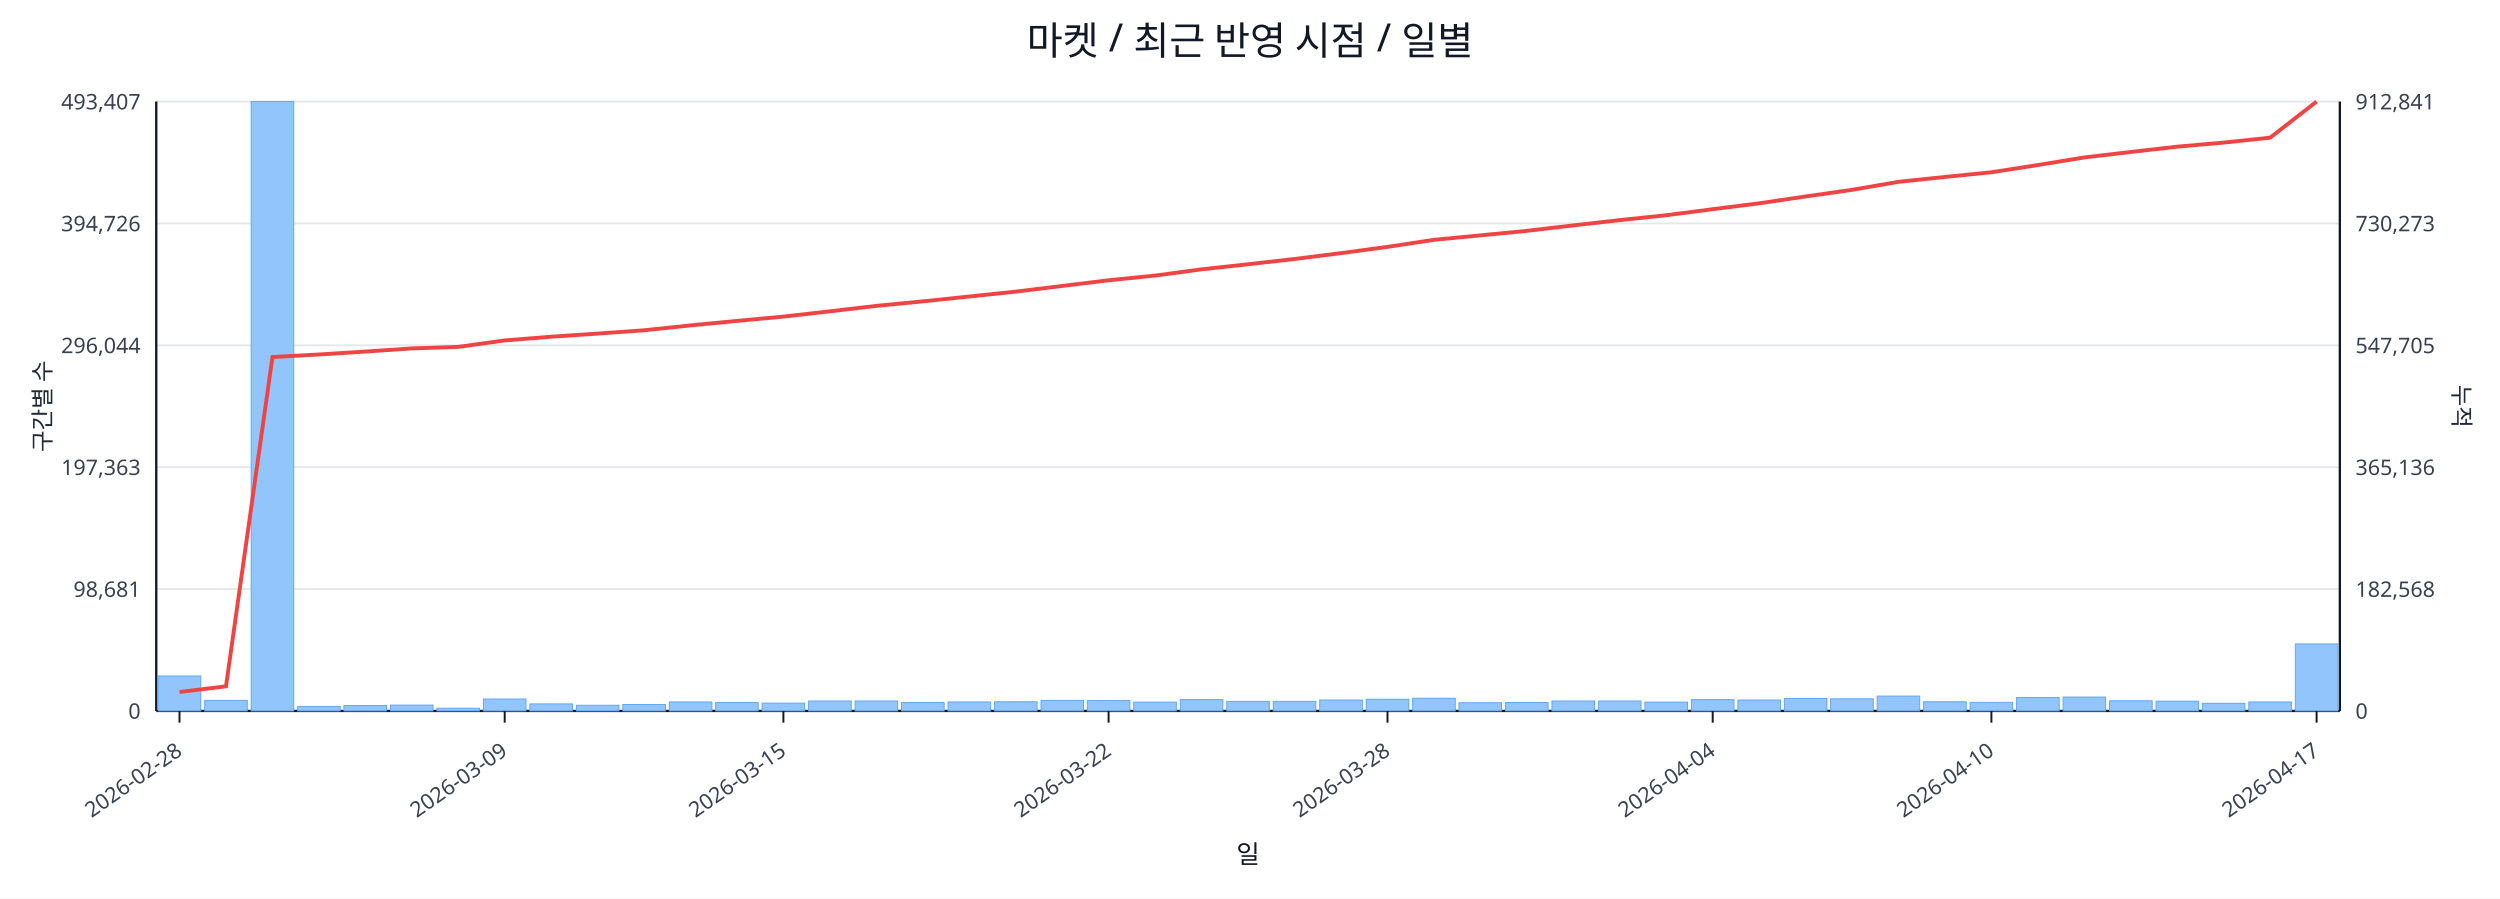
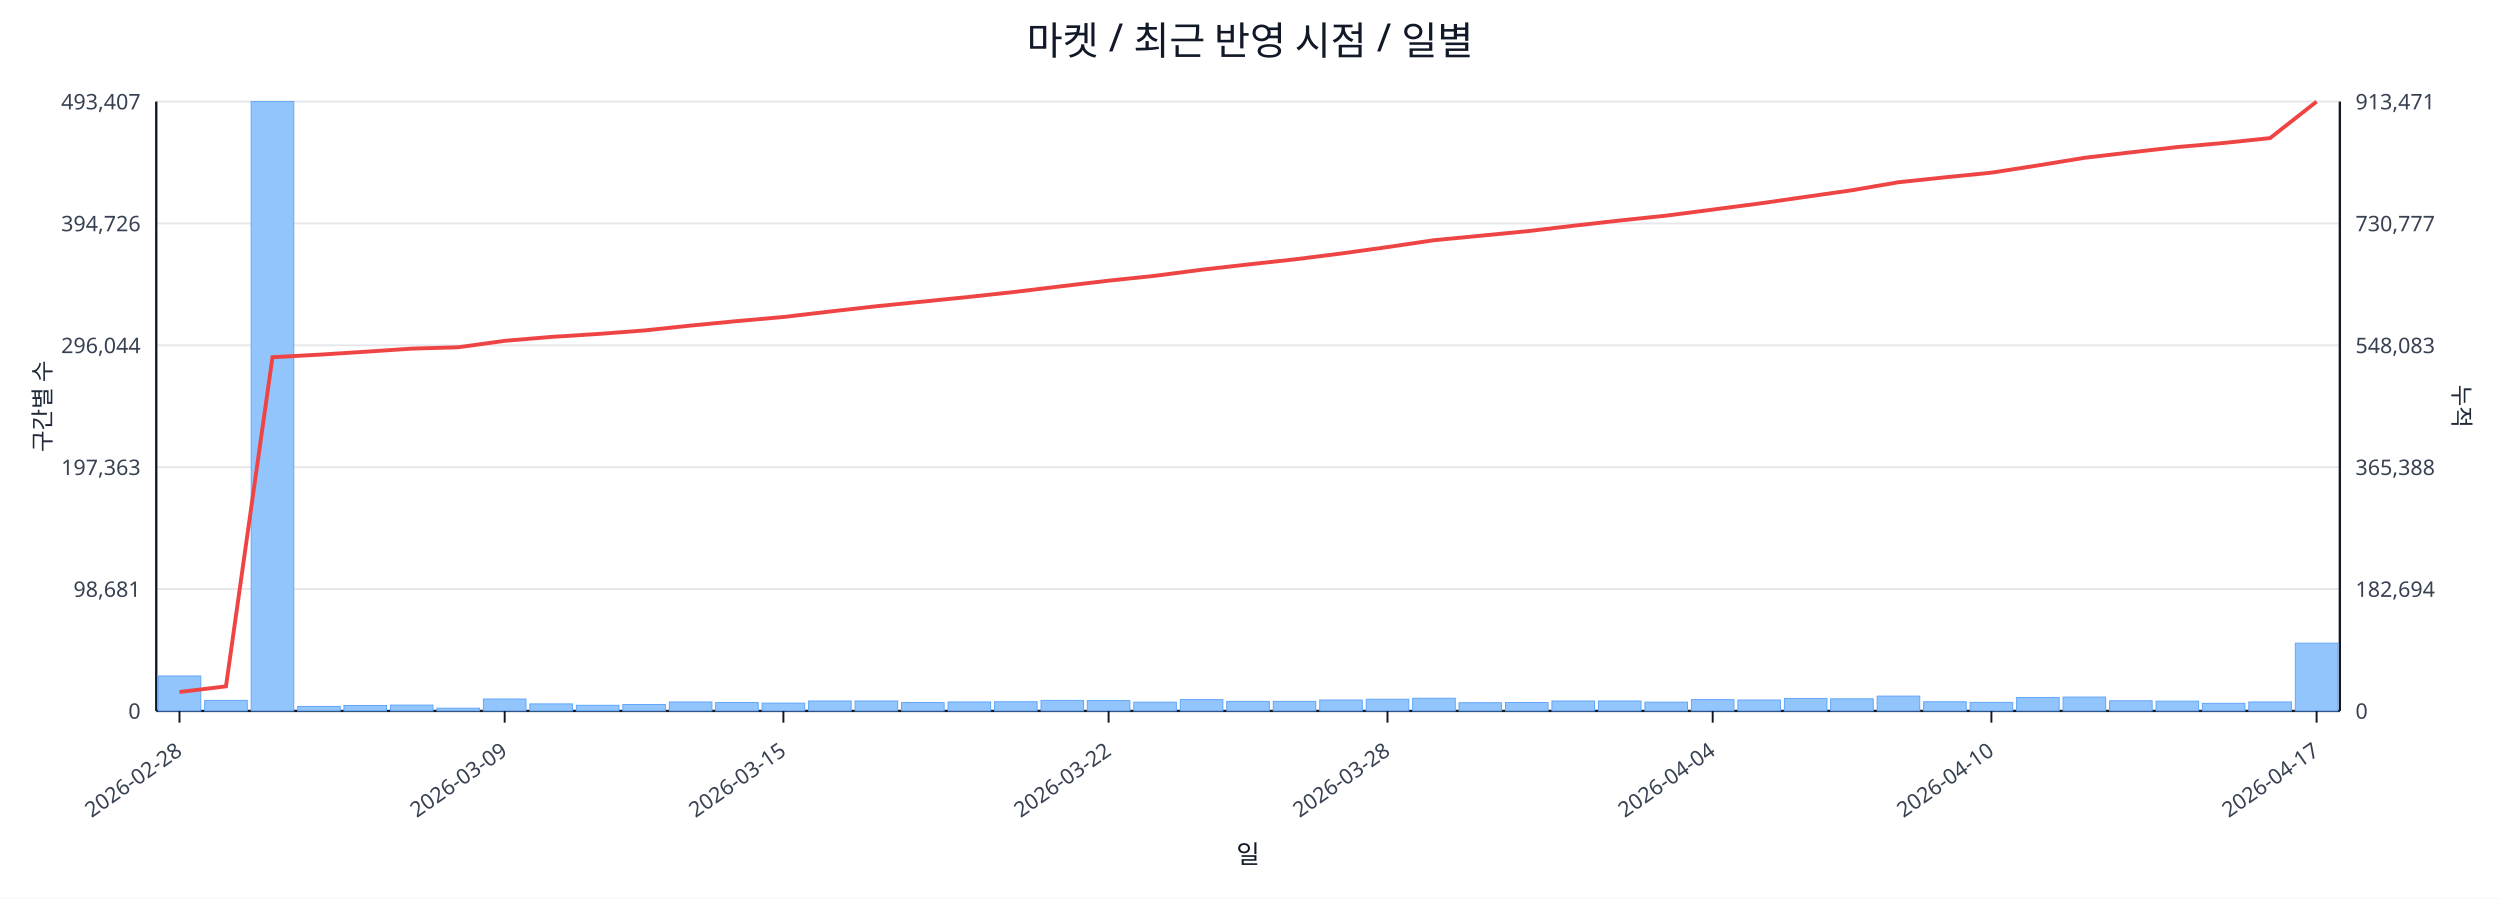
<svg xmlns="http://www.w3.org/2000/svg" width="1280" height="460" viewBox="0 0 1280 460">
  <rect x="0" y="0" width="100%" height="100%" fill="#ffffff" />
  <text x="640.0" y="28" font-size="20" text-anchor="middle" font-family="sans-serif" fill="#111827">마켓 / 최근 반영 시점 / 일별</text>
  <line x1="80.0" y1="52.0" x2="1198.0" y2="52.0" stroke="#e5e7eb" stroke-width="1" />
  <text x="72.0" y="56.0" font-size="11" text-anchor="end" font-family="sans-serif" fill="#374151">493,407</text>
-   <text x="1206.0" y="56.0" font-size="11" text-anchor="start" font-family="sans-serif" fill="#374151">912,841</text>
+   <text x="1206.0" y="56.0" font-size="11" text-anchor="start" font-family="sans-serif" fill="#374151">913,471</text>
  <line x1="80.0" y1="114.4" x2="1198.0" y2="114.4" stroke="#e5e7eb" stroke-width="1" />
  <text x="72.0" y="118.4" font-size="11" text-anchor="end" font-family="sans-serif" fill="#374151">394,726</text>
-   <text x="1206.0" y="118.4" font-size="11" text-anchor="start" font-family="sans-serif" fill="#374151">730,273</text>
+   <text x="1206.0" y="118.4" font-size="11" text-anchor="start" font-family="sans-serif" fill="#374151">730,777</text>
  <line x1="80.0" y1="176.8" x2="1198.0" y2="176.8" stroke="#e5e7eb" stroke-width="1" />
  <text x="72.0" y="180.8" font-size="11" text-anchor="end" font-family="sans-serif" fill="#374151">296,044</text>
-   <text x="1206.0" y="180.8" font-size="11" text-anchor="start" font-family="sans-serif" fill="#374151">547,705</text>
+   <text x="1206.0" y="180.8" font-size="11" text-anchor="start" font-family="sans-serif" fill="#374151">548,083</text>
  <line x1="80.0" y1="239.2" x2="1198.0" y2="239.2" stroke="#e5e7eb" stroke-width="1" />
  <text x="72.0" y="243.2" font-size="11" text-anchor="end" font-family="sans-serif" fill="#374151">197,363</text>
-   <text x="1206.0" y="243.2" font-size="11" text-anchor="start" font-family="sans-serif" fill="#374151">365,136</text>
+   <text x="1206.0" y="243.2" font-size="11" text-anchor="start" font-family="sans-serif" fill="#374151">365,388</text>
  <line x1="80.0" y1="301.6" x2="1198.0" y2="301.6" stroke="#e5e7eb" stroke-width="1" />
  <text x="72.0" y="305.6" font-size="11" text-anchor="end" font-family="sans-serif" fill="#374151">98,681</text>
-   <text x="1206.0" y="305.6" font-size="11" text-anchor="start" font-family="sans-serif" fill="#374151">182,568</text>
+   <text x="1206.0" y="305.6" font-size="11" text-anchor="start" font-family="sans-serif" fill="#374151">182,694</text>
  <line x1="80.0" y1="364.0" x2="1198.0" y2="364.0" stroke="#e5e7eb" stroke-width="1" />
  <text x="72.0" y="368.0" font-size="11" text-anchor="end" font-family="sans-serif" fill="#374151">0</text>
  <text x="1206.0" y="368.0" font-size="11" text-anchor="start" font-family="sans-serif" fill="#374151">0</text>
  <line x1="80.0" y1="364.0" x2="1198.0" y2="364.0" stroke="#111827" stroke-width="1.2" />
  <line x1="80.0" y1="52.0" x2="80.0" y2="364.0" stroke="#111827" stroke-width="1.2" />
  <line x1="1198.0" y1="52.0" x2="1198.0" y2="364.0" stroke="#111827" stroke-width="1.2" />
  <rect x="81.0" y="346.1" width="21.8" height="17.9" fill="#93c5fd" stroke="#60a5fa" stroke-width="0.5" />
  <rect x="104.8" y="358.6" width="21.8" height="5.4" fill="#93c5fd" stroke="#60a5fa" stroke-width="0.5" />
  <rect x="128.6" y="52.0" width="21.8" height="312.0" fill="#93c5fd" stroke="#60a5fa" stroke-width="0.5" />
  <rect x="152.4" y="361.7" width="21.8" height="2.3" fill="#93c5fd" stroke="#60a5fa" stroke-width="0.5" />
  <rect x="176.1" y="361.2" width="21.8" height="2.8" fill="#93c5fd" stroke="#60a5fa" stroke-width="0.5" />
  <rect x="199.9" y="361.0" width="21.8" height="3.0" fill="#93c5fd" stroke="#60a5fa" stroke-width="0.5" />
  <rect x="223.7" y="362.6" width="21.8" height="1.4" fill="#93c5fd" stroke="#60a5fa" stroke-width="0.5" />
  <rect x="247.5" y="357.9" width="21.8" height="6.1" fill="#93c5fd" stroke="#60a5fa" stroke-width="0.5" />
  <rect x="271.3" y="360.4" width="21.8" height="3.6" fill="#93c5fd" stroke="#60a5fa" stroke-width="0.5" />
  <rect x="295.1" y="361.1" width="21.8" height="2.9" fill="#93c5fd" stroke="#60a5fa" stroke-width="0.5" />
  <rect x="318.9" y="360.7" width="21.8" height="3.3" fill="#93c5fd" stroke="#60a5fa" stroke-width="0.5" />
  <rect x="342.7" y="359.4" width="21.8" height="4.6" fill="#93c5fd" stroke="#60a5fa" stroke-width="0.5" />
  <rect x="366.4" y="359.7" width="21.8" height="4.3" fill="#93c5fd" stroke="#60a5fa" stroke-width="0.5" />
  <rect x="390.2" y="360.0" width="21.8" height="4.0" fill="#93c5fd" stroke="#60a5fa" stroke-width="0.5" />
  <rect x="414.0" y="358.9" width="21.8" height="5.1" fill="#93c5fd" stroke="#60a5fa" stroke-width="0.5" />
  <rect x="437.8" y="358.9" width="21.8" height="5.1" fill="#93c5fd" stroke="#60a5fa" stroke-width="0.5" />
  <rect x="461.6" y="359.7" width="21.8" height="4.3" fill="#93c5fd" stroke="#60a5fa" stroke-width="0.5" />
  <rect x="485.4" y="359.4" width="21.8" height="4.6" fill="#93c5fd" stroke="#60a5fa" stroke-width="0.5" />
  <rect x="509.2" y="359.3" width="21.8" height="4.7" fill="#93c5fd" stroke="#60a5fa" stroke-width="0.5" />
  <rect x="533.0" y="358.6" width="21.8" height="5.4" fill="#93c5fd" stroke="#60a5fa" stroke-width="0.5" />
  <rect x="556.7" y="358.7" width="21.8" height="5.3" fill="#93c5fd" stroke="#60a5fa" stroke-width="0.5" />
  <rect x="580.5" y="359.5" width="21.8" height="4.5" fill="#93c5fd" stroke="#60a5fa" stroke-width="0.5" />
  <rect x="604.3" y="358.2" width="21.8" height="5.8" fill="#93c5fd" stroke="#60a5fa" stroke-width="0.5" />
  <rect x="628.1" y="359.1" width="21.8" height="4.9" fill="#93c5fd" stroke="#60a5fa" stroke-width="0.5" />
  <rect x="651.9" y="359.1" width="21.8" height="4.9" fill="#93c5fd" stroke="#60a5fa" stroke-width="0.5" />
  <rect x="675.7" y="358.4" width="21.8" height="5.6" fill="#93c5fd" stroke="#60a5fa" stroke-width="0.5" />
  <rect x="699.5" y="358.0" width="21.8" height="6.0" fill="#93c5fd" stroke="#60a5fa" stroke-width="0.5" />
  <rect x="723.3" y="357.5" width="21.8" height="6.5" fill="#93c5fd" stroke="#60a5fa" stroke-width="0.5" />
  <rect x="747.0" y="359.8" width="21.8" height="4.2" fill="#93c5fd" stroke="#60a5fa" stroke-width="0.5" />
  <rect x="770.8" y="359.7" width="21.8" height="4.3" fill="#93c5fd" stroke="#60a5fa" stroke-width="0.5" />
  <rect x="794.6" y="358.9" width="21.8" height="5.1" fill="#93c5fd" stroke="#60a5fa" stroke-width="0.5" />
  <rect x="818.4" y="358.9" width="21.8" height="5.1" fill="#93c5fd" stroke="#60a5fa" stroke-width="0.5" />
  <rect x="842.2" y="359.5" width="21.8" height="4.5" fill="#93c5fd" stroke="#60a5fa" stroke-width="0.5" />
  <rect x="866.0" y="358.2" width="21.8" height="5.8" fill="#93c5fd" stroke="#60a5fa" stroke-width="0.5" />
  <rect x="889.8" y="358.4" width="21.8" height="5.6" fill="#93c5fd" stroke="#60a5fa" stroke-width="0.5" />
  <rect x="913.6" y="357.6" width="21.8" height="6.4" fill="#93c5fd" stroke="#60a5fa" stroke-width="0.5" />
  <rect x="937.3" y="357.8" width="21.8" height="6.2" fill="#93c5fd" stroke="#60a5fa" stroke-width="0.5" />
  <rect x="961.1" y="356.4" width="21.8" height="7.6" fill="#93c5fd" stroke="#60a5fa" stroke-width="0.5" />
  <rect x="984.9" y="359.3" width="21.8" height="4.7" fill="#93c5fd" stroke="#60a5fa" stroke-width="0.5" />
  <rect x="1008.7" y="359.6" width="21.8" height="4.4" fill="#93c5fd" stroke="#60a5fa" stroke-width="0.5" />
  <rect x="1032.5" y="357.1" width="21.8" height="6.9" fill="#93c5fd" stroke="#60a5fa" stroke-width="0.5" />
  <rect x="1056.3" y="356.9" width="21.8" height="7.1" fill="#93c5fd" stroke="#60a5fa" stroke-width="0.5" />
  <rect x="1080.1" y="358.8" width="21.8" height="5.2" fill="#93c5fd" stroke="#60a5fa" stroke-width="0.5" />
  <rect x="1103.9" y="359.0" width="21.8" height="5.0" fill="#93c5fd" stroke="#60a5fa" stroke-width="0.5" />
  <rect x="1127.6" y="360.1" width="21.8" height="3.9" fill="#93c5fd" stroke="#60a5fa" stroke-width="0.5" />
  <rect x="1151.4" y="359.4" width="21.8" height="4.6" fill="#93c5fd" stroke="#60a5fa" stroke-width="0.5" />
-   <rect x="1175.2" y="329.7" width="21.8" height="34.3" fill="#93c5fd" stroke="#60a5fa" stroke-width="0.5" />
-   <polyline fill="none" stroke="#ef4444" stroke-width="2" points="91.9,354.3 115.7,351.4 139.5,182.8 163.3,181.5 187.0,180.0 210.8,178.4 234.6,177.6 258.4,174.3 282.2,172.4 306.0,170.8 329.8,169.1 353.6,166.6 377.3,164.3 401.1,162.1 424.9,159.4 448.7,156.6 472.5,154.3 496.3,151.8 520.1,149.3 543.9,146.4 567.6,143.5 591.4,141.1 615.2,137.9 639.0,135.3 662.8,132.6 686.6,129.6 710.4,126.4 734.1,122.8 757.9,120.5 781.7,118.2 805.5,115.4 829.3,112.7 853.1,110.2 876.9,107.1 900.7,104.1 924.4,100.6 948.2,97.2 972.0,93.1 995.8,90.6 1019.6,88.2 1043.4,84.5 1067.2,80.6 1091.0,77.8 1114.7,75.1 1138.5,73.0 1162.3,70.5 1186.1,52.0" />
+   <rect x="1175.2" y="329.3" width="21.8" height="34.7" fill="#93c5fd" stroke="#60a5fa" stroke-width="0.5" />
+   <polyline fill="none" stroke="#ef4444" stroke-width="2" points="91.9,354.3 115.7,351.4 139.5,182.9 163.3,181.6 187.0,180.1 210.8,178.5 234.6,177.8 258.4,174.5 282.2,172.5 306.0,171.0 329.8,169.2 353.6,166.7 377.3,164.4 401.1,162.3 424.9,159.5 448.7,156.8 472.5,154.4 496.3,152.0 520.1,149.4 543.9,146.5 567.6,143.7 591.4,141.2 615.2,138.1 639.0,135.4 662.8,132.8 686.6,129.8 710.4,126.5 734.1,123.0 757.9,120.7 781.7,118.4 805.5,115.6 829.3,112.9 853.1,110.4 876.9,107.3 900.7,104.2 924.4,100.8 948.2,97.4 972.0,93.3 995.8,90.8 1019.6,88.4 1043.4,84.7 1067.2,80.8 1091.0,78.0 1114.7,75.3 1138.5,73.2 1162.3,70.7 1186.1,52.0" />
  <line x1="91.9" y1="364.0" x2="91.9" y2="370.0" stroke="#111827" stroke-width="1" />
  <text x="93.9" y="386.0" font-size="11" text-anchor="end" transform="rotate(-35 93.9 386.0)" font-family="sans-serif" fill="#374151">2026-02-28</text>
  <line x1="258.4" y1="364.0" x2="258.4" y2="370.0" stroke="#111827" stroke-width="1" />
  <text x="260.4" y="386.0" font-size="11" text-anchor="end" transform="rotate(-35 260.4 386.0)" font-family="sans-serif" fill="#374151">2026-03-09</text>
  <line x1="401.1" y1="364.0" x2="401.1" y2="370.0" stroke="#111827" stroke-width="1" />
  <text x="403.1" y="386.0" font-size="11" text-anchor="end" transform="rotate(-35 403.1 386.0)" font-family="sans-serif" fill="#374151">2026-03-15</text>
  <line x1="567.6" y1="364.0" x2="567.6" y2="370.0" stroke="#111827" stroke-width="1" />
  <text x="569.6" y="386.0" font-size="11" text-anchor="end" transform="rotate(-35 569.6 386.0)" font-family="sans-serif" fill="#374151">2026-03-22</text>
  <line x1="710.4" y1="364.0" x2="710.4" y2="370.0" stroke="#111827" stroke-width="1" />
  <text x="712.4" y="386.0" font-size="11" text-anchor="end" transform="rotate(-35 712.4 386.0)" font-family="sans-serif" fill="#374151">2026-03-28</text>
  <line x1="876.9" y1="364.0" x2="876.9" y2="370.0" stroke="#111827" stroke-width="1" />
  <text x="878.9" y="386.0" font-size="11" text-anchor="end" transform="rotate(-35 878.9 386.0)" font-family="sans-serif" fill="#374151">2026-04-04</text>
  <line x1="1019.6" y1="364.0" x2="1019.6" y2="370.0" stroke="#111827" stroke-width="1" />
  <text x="1021.6" y="386.0" font-size="11" text-anchor="end" transform="rotate(-35 1021.6 386.0)" font-family="sans-serif" fill="#374151">2026-04-10</text>
  <line x1="1186.1" y1="364.0" x2="1186.1" y2="370.0" stroke="#111827" stroke-width="1" />
  <text x="1188.1" y="386.0" font-size="11" text-anchor="end" transform="rotate(-35 1188.1 386.0)" font-family="sans-serif" fill="#374151">2026-04-17</text>
  <text x="26" y="208.0" font-size="12" transform="rotate(-90 26 208.0)" text-anchor="middle" font-family="sans-serif" fill="#1f2937">구간별 수</text>
  <text x="1256.0" y="208.0" font-size="12" transform="rotate(90 1256.0 208.0)" text-anchor="middle" font-family="sans-serif" fill="#1f2937">누적</text>
  <text x="639.0" y="442.0" font-size="13" text-anchor="middle" font-family="sans-serif" fill="#111827">일</text>
</svg>
